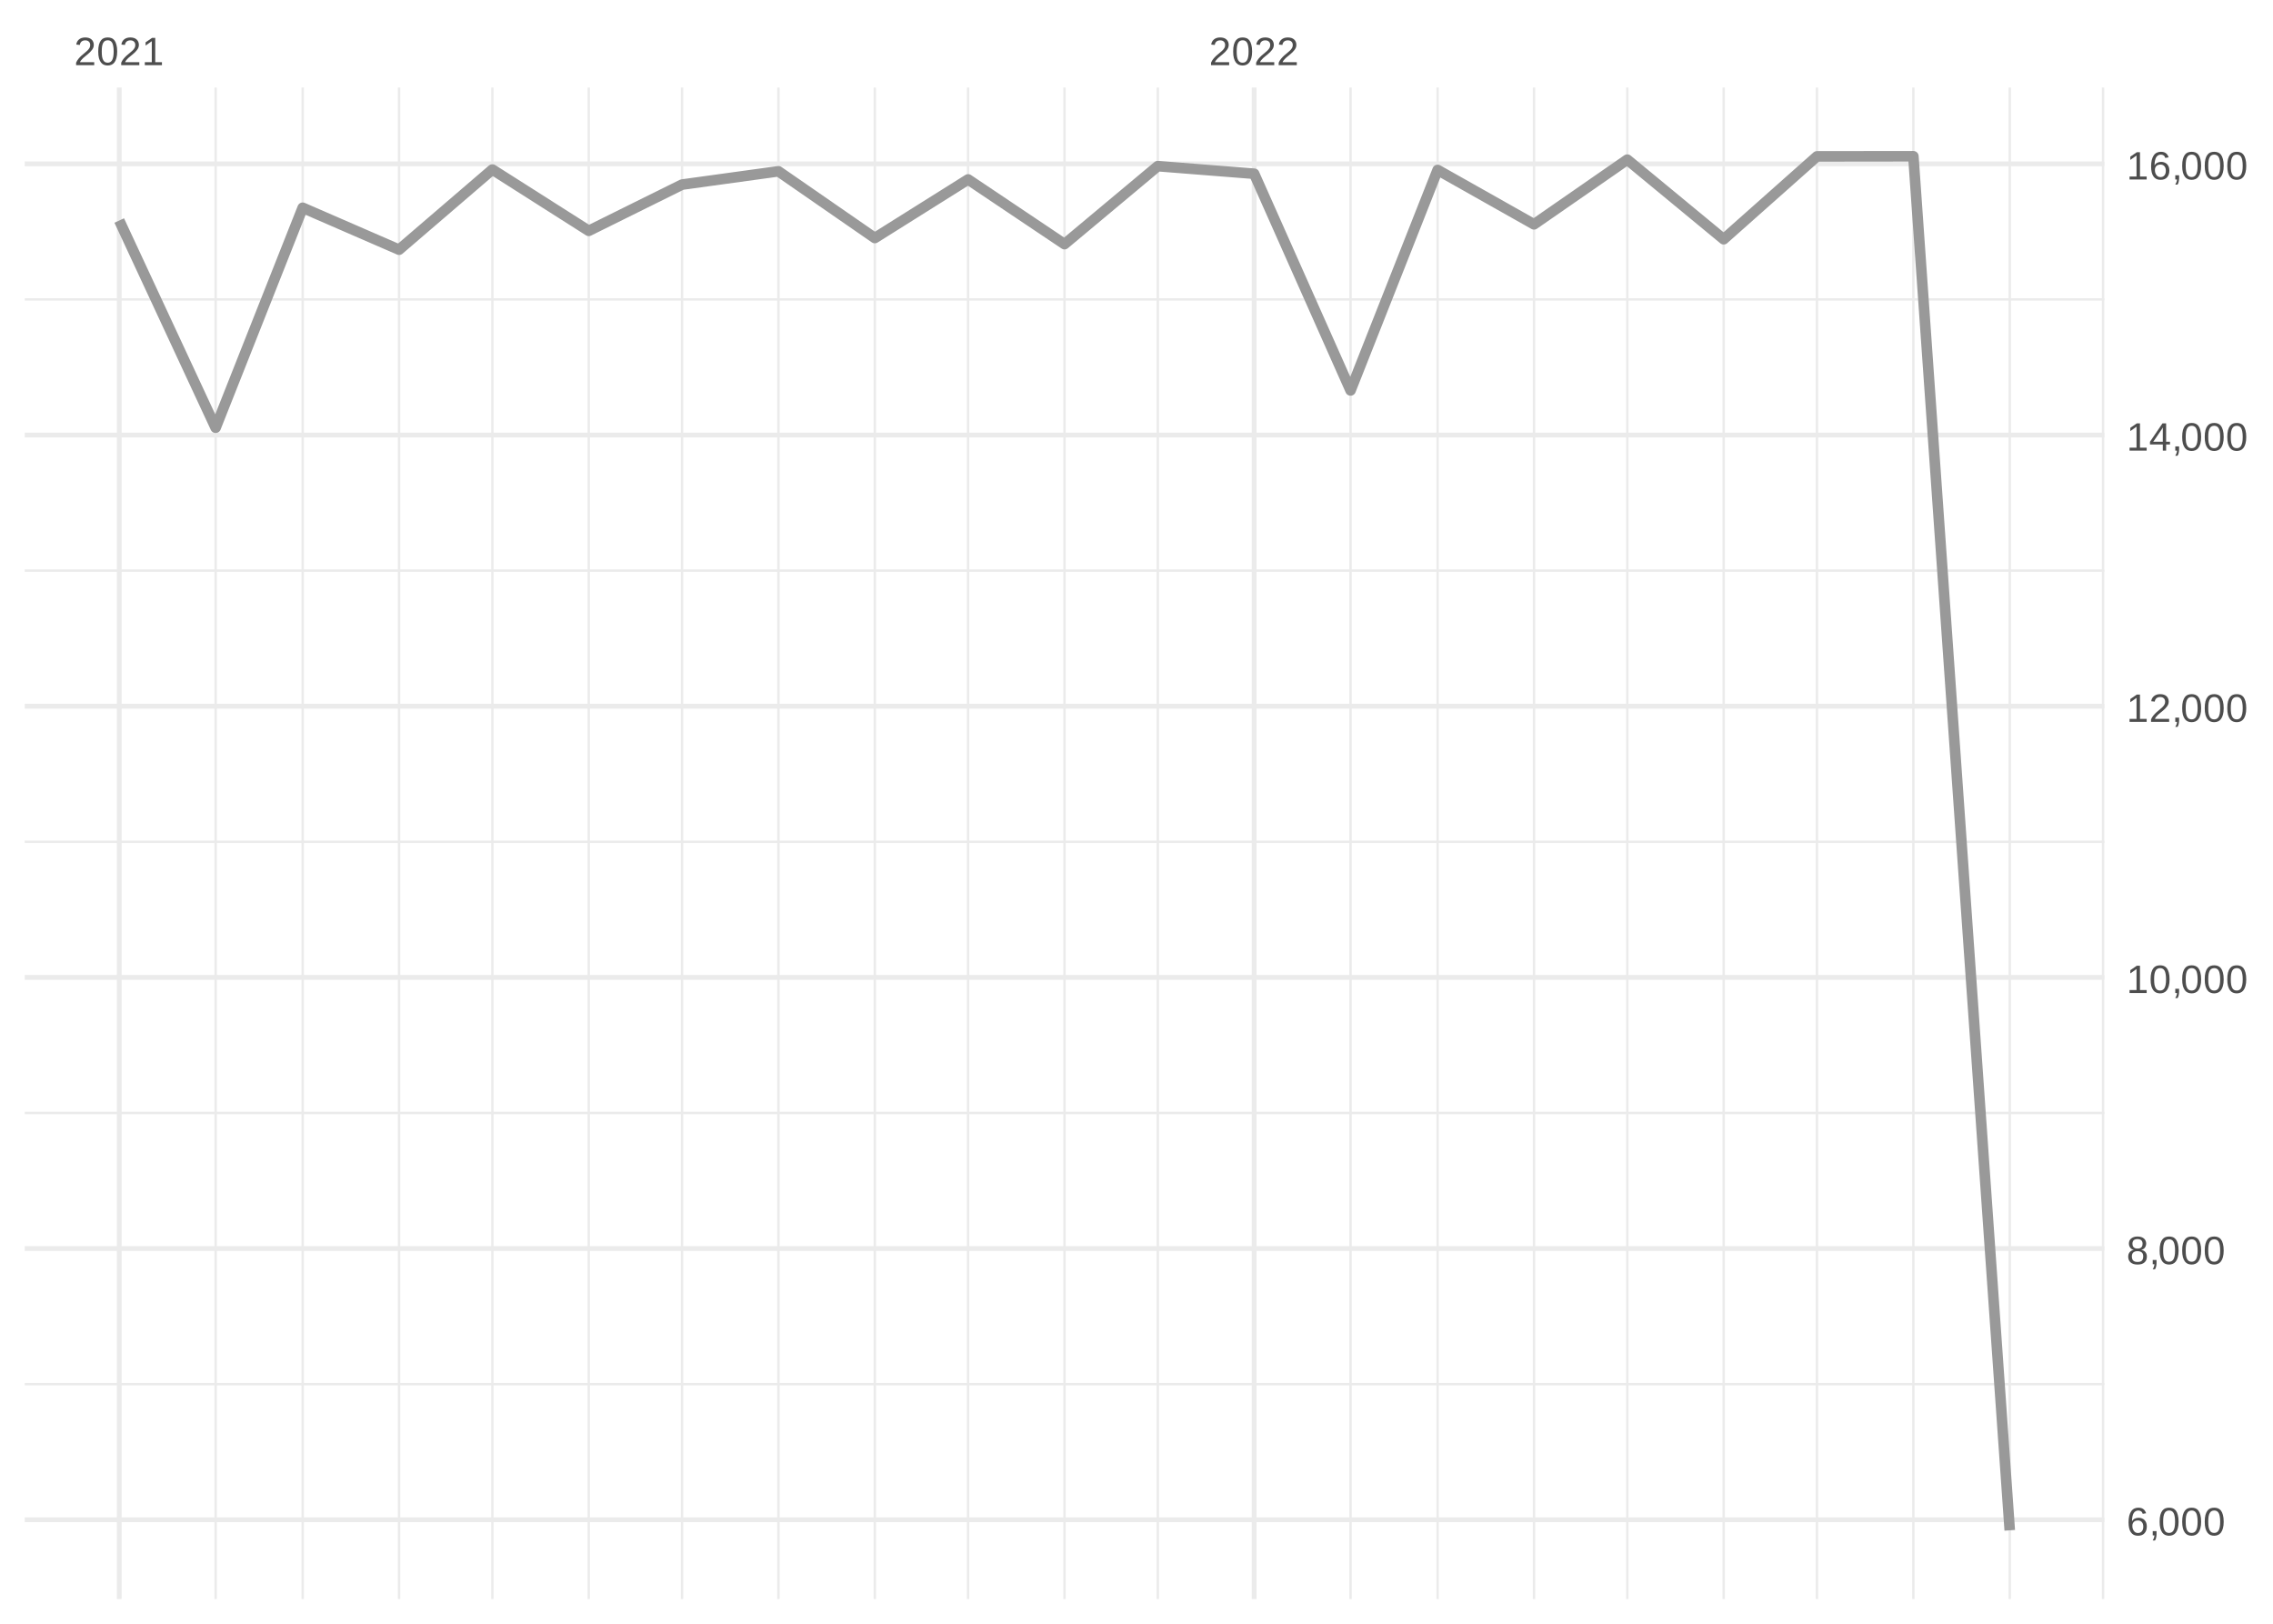
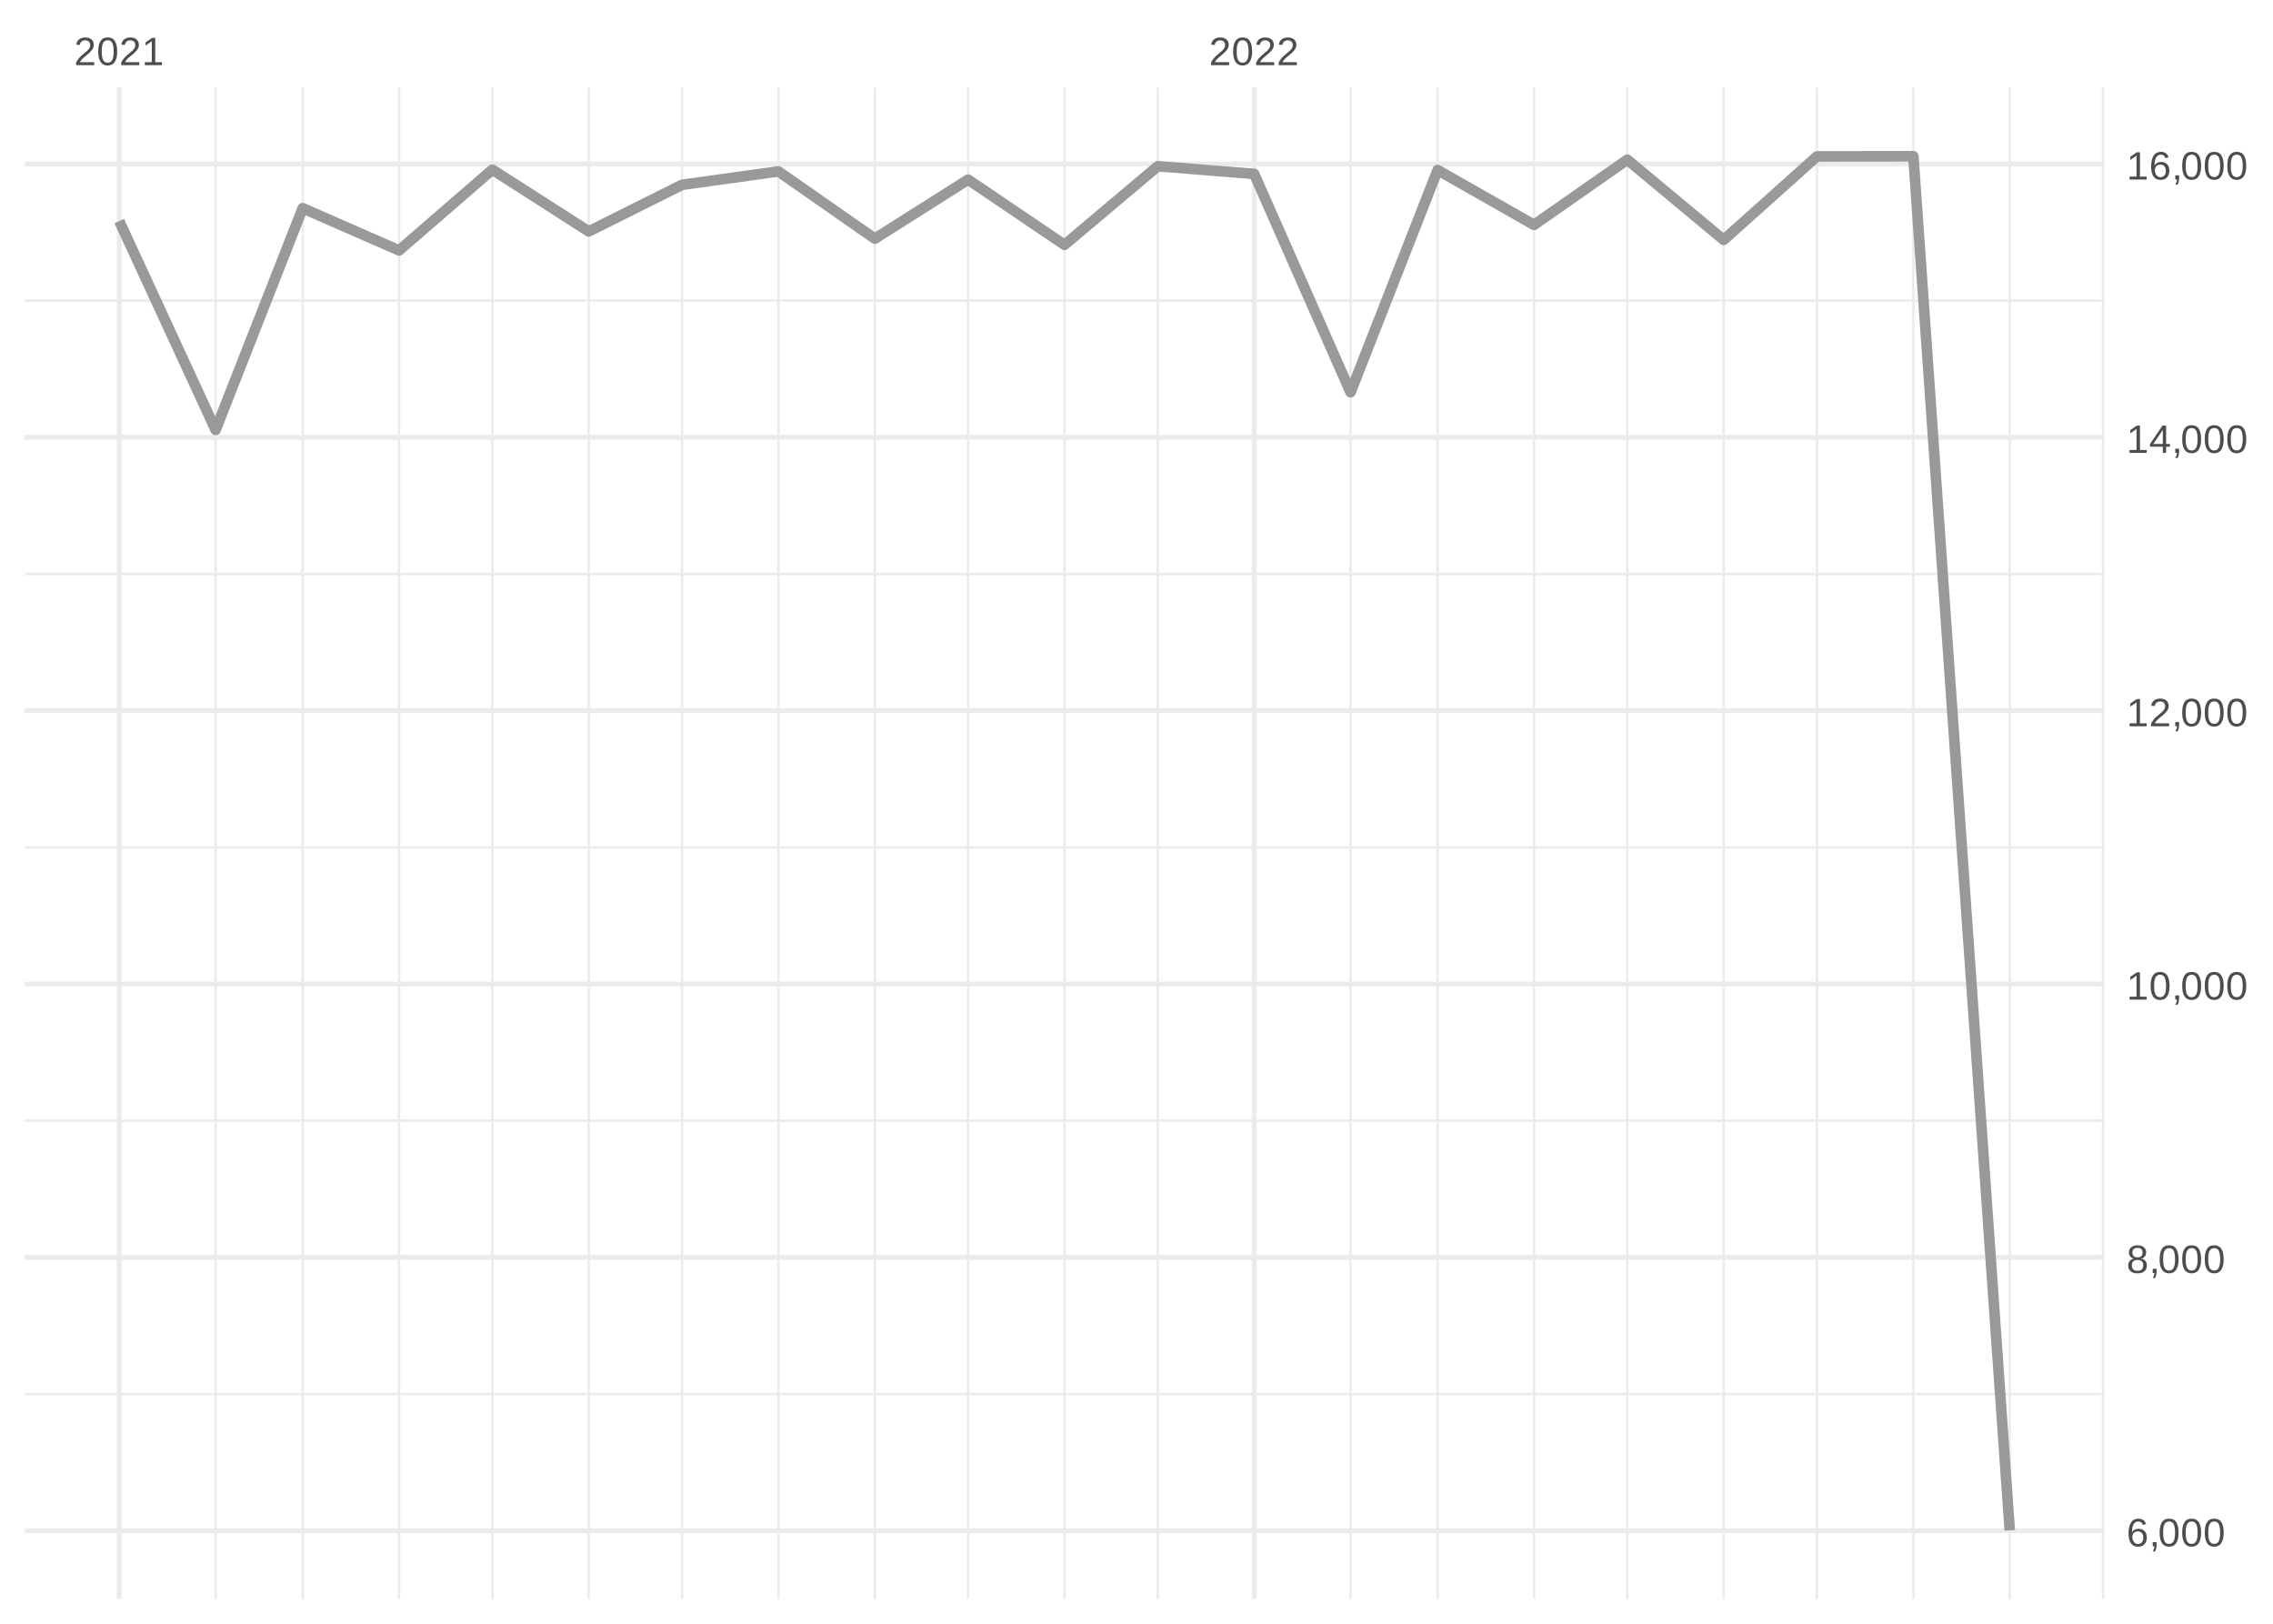
<svg xmlns="http://www.w3.org/2000/svg" xmlns:xlink="http://www.w3.org/1999/xlink" width="504pt" height="360pt" viewBox="0 0 504 360" version="1.1">
  <defs>
    <g>
      <symbol overflow="visible" id="glyph0-0">
        <path style="stroke:none;" d="M 0.297 0 L 0.297 -5.859 L 2.625 -5.859 L 2.625 0 Z M 0.578 -0.297 L 2.344 -0.297 L 2.344 -5.578 L 0.578 -5.578 Z M 0.578 -0.297 " />
      </symbol>
      <symbol overflow="visible" id="glyph0-1">
        <path style="stroke:none;" d="M 0.438 0 L 0.438 -0.547 C 0.582 -0.879 0.758 -1.172 0.969 -1.422 C 1.188 -1.68 1.41 -1.914 1.641 -2.125 C 1.867 -2.332 2.098 -2.523 2.328 -2.703 C 2.555 -2.879 2.758 -3.055 2.938 -3.234 C 3.125 -3.41 3.273 -3.598 3.391 -3.797 C 3.504 -3.992 3.562 -4.211 3.562 -4.453 C 3.562 -4.629 3.535 -4.781 3.484 -4.906 C 3.43 -5.039 3.352 -5.148 3.25 -5.234 C 3.156 -5.328 3.039 -5.395 2.906 -5.438 C 2.77 -5.477 2.617 -5.5 2.453 -5.5 C 2.297 -5.5 2.148 -5.477 2.016 -5.438 C 1.879 -5.395 1.758 -5.332 1.656 -5.25 C 1.551 -5.164 1.461 -5.055 1.391 -4.922 C 1.328 -4.797 1.285 -4.648 1.266 -4.484 L 0.484 -4.562 C 0.504 -4.781 0.562 -4.984 0.656 -5.172 C 0.75 -5.359 0.879 -5.523 1.047 -5.672 C 1.211 -5.816 1.41 -5.93 1.641 -6.016 C 1.879 -6.098 2.148 -6.141 2.453 -6.141 C 2.754 -6.141 3.02 -6.102 3.25 -6.031 C 3.488 -5.957 3.688 -5.848 3.844 -5.703 C 4.008 -5.566 4.133 -5.395 4.219 -5.188 C 4.312 -4.988 4.359 -4.754 4.359 -4.484 C 4.359 -4.273 4.32 -4.078 4.25 -3.891 C 4.176 -3.711 4.078 -3.539 3.953 -3.375 C 3.828 -3.207 3.688 -3.047 3.531 -2.891 C 3.375 -2.742 3.207 -2.594 3.031 -2.438 C 2.852 -2.289 2.676 -2.145 2.5 -2 C 2.32 -1.863 2.156 -1.723 2 -1.578 C 1.844 -1.43 1.703 -1.281 1.578 -1.125 C 1.453 -0.977 1.359 -0.82 1.297 -0.656 L 4.453 -0.656 L 4.453 0 Z M 0.438 0 " />
      </symbol>
      <symbol overflow="visible" id="glyph0-2">
        <path style="stroke:none;" d="M 4.547 -3.031 C 4.547 -2.445 4.488 -1.957 4.375 -1.562 C 4.27 -1.164 4.117 -0.844 3.922 -0.594 C 3.734 -0.352 3.508 -0.18 3.25 -0.078 C 3 0.023 2.727 0.078 2.438 0.078 C 2.145 0.078 1.867 0.023 1.609 -0.078 C 1.359 -0.18 1.141 -0.352 0.953 -0.594 C 0.766 -0.844 0.613 -1.164 0.5 -1.562 C 0.395 -1.957 0.344 -2.445 0.344 -3.031 C 0.344 -3.633 0.395 -4.133 0.5 -4.531 C 0.613 -4.938 0.766 -5.258 0.953 -5.5 C 1.141 -5.738 1.359 -5.906 1.609 -6 C 1.867 -6.094 2.156 -6.141 2.469 -6.141 C 2.75 -6.141 3.016 -6.094 3.266 -6 C 3.523 -5.906 3.75 -5.738 3.938 -5.5 C 4.125 -5.258 4.27 -4.938 4.375 -4.531 C 4.488 -4.133 4.547 -3.633 4.547 -3.031 Z M 3.766 -3.031 C 3.766 -3.508 3.734 -3.906 3.672 -4.219 C 3.617 -4.539 3.535 -4.797 3.422 -4.984 C 3.305 -5.18 3.164 -5.316 3 -5.391 C 2.844 -5.473 2.664 -5.516 2.469 -5.516 C 2.25 -5.516 2.055 -5.473 1.891 -5.391 C 1.723 -5.316 1.582 -5.18 1.469 -4.984 C 1.352 -4.797 1.266 -4.539 1.203 -4.219 C 1.148 -3.906 1.125 -3.508 1.125 -3.031 C 1.125 -2.562 1.148 -2.164 1.203 -1.844 C 1.266 -1.531 1.352 -1.273 1.469 -1.078 C 1.582 -0.891 1.719 -0.754 1.875 -0.672 C 2.039 -0.586 2.227 -0.547 2.438 -0.547 C 2.645 -0.547 2.828 -0.586 2.984 -0.672 C 3.148 -0.754 3.289 -0.891 3.406 -1.078 C 3.52 -1.273 3.609 -1.531 3.672 -1.844 C 3.734 -2.164 3.766 -2.562 3.766 -3.031 Z M 3.766 -3.031 " />
      </symbol>
      <symbol overflow="visible" id="glyph0-3">
        <path style="stroke:none;" d="M 0.672 0 L 0.672 -0.656 L 2.219 -0.656 L 2.219 -5.312 L 0.844 -4.344 L 0.844 -5.062 L 2.281 -6.047 L 2.984 -6.047 L 2.984 -0.656 L 4.469 -0.656 L 4.469 0 Z M 0.672 0 " />
      </symbol>
      <symbol overflow="visible" id="glyph0-4">
        <path style="stroke:none;" d="M 4.5 -1.984 C 4.5 -1.68 4.457 -1.398 4.375 -1.141 C 4.289 -0.891 4.164 -0.672 4 -0.484 C 3.844 -0.305 3.641 -0.164 3.391 -0.062 C 3.148 0.031 2.867 0.078 2.547 0.078 C 2.191 0.078 1.883 0.016 1.625 -0.109 C 1.363 -0.242 1.145 -0.438 0.969 -0.688 C 0.789 -0.945 0.66 -1.258 0.578 -1.625 C 0.492 -2 0.453 -2.422 0.453 -2.891 C 0.453 -3.422 0.5 -3.891 0.594 -4.297 C 0.695 -4.703 0.836 -5.039 1.016 -5.312 C 1.203 -5.594 1.43 -5.801 1.703 -5.938 C 1.973 -6.07 2.273 -6.141 2.609 -6.141 C 2.816 -6.141 3.008 -6.117 3.188 -6.078 C 3.375 -6.035 3.539 -5.961 3.688 -5.859 C 3.832 -5.766 3.957 -5.641 4.062 -5.484 C 4.176 -5.328 4.27 -5.133 4.344 -4.906 L 3.594 -4.781 C 3.52 -5.039 3.395 -5.227 3.219 -5.344 C 3.039 -5.457 2.836 -5.516 2.609 -5.516 C 2.391 -5.516 2.191 -5.461 2.016 -5.359 C 1.848 -5.266 1.703 -5.117 1.578 -4.922 C 1.461 -4.723 1.375 -4.473 1.312 -4.172 C 1.25 -3.867 1.219 -3.516 1.219 -3.109 C 1.352 -3.367 1.547 -3.566 1.797 -3.703 C 2.055 -3.836 2.352 -3.906 2.688 -3.906 C 2.957 -3.906 3.203 -3.859 3.422 -3.766 C 3.648 -3.68 3.844 -3.555 4 -3.391 C 4.164 -3.223 4.289 -3.02 4.375 -2.781 C 4.457 -2.539 4.5 -2.273 4.5 -1.984 Z M 3.719 -1.953 C 3.719 -2.16 3.691 -2.348 3.641 -2.516 C 3.586 -2.68 3.508 -2.82 3.406 -2.938 C 3.301 -3.062 3.172 -3.156 3.016 -3.219 C 2.867 -3.281 2.695 -3.312 2.5 -3.312 C 2.363 -3.312 2.223 -3.289 2.078 -3.25 C 1.93 -3.207 1.801 -3.141 1.688 -3.047 C 1.57 -2.953 1.477 -2.828 1.406 -2.672 C 1.332 -2.523 1.297 -2.344 1.297 -2.125 C 1.297 -1.906 1.32 -1.695 1.375 -1.5 C 1.438 -1.312 1.52 -1.145 1.625 -1 C 1.727 -0.852 1.852 -0.738 2 -0.656 C 2.156 -0.57 2.332 -0.531 2.531 -0.531 C 2.719 -0.531 2.883 -0.562 3.031 -0.625 C 3.176 -0.695 3.301 -0.789 3.406 -0.906 C 3.508 -1.031 3.586 -1.18 3.641 -1.359 C 3.691 -1.535 3.719 -1.734 3.719 -1.953 Z M 3.719 -1.953 " />
      </symbol>
      <symbol overflow="visible" id="glyph0-5">
        <path style="stroke:none;" d="M 1.656 -0.938 L 1.656 -0.219 C 1.656 -0.062 1.645 0.07 1.625 0.188 C 1.613 0.312 1.594 0.426 1.562 0.531 C 1.539 0.645 1.508 0.75 1.469 0.844 C 1.426 0.938 1.375 1.031 1.312 1.125 L 0.797 1.125 C 0.922 0.938 1.016 0.75 1.078 0.562 C 1.148 0.375 1.188 0.188 1.188 0 L 0.812 0 L 0.812 -0.938 Z M 1.656 -0.938 " />
      </symbol>
      <symbol overflow="visible" id="glyph0-6">
        <path style="stroke:none;" d="M 4.516 -1.688 C 4.516 -1.426 4.473 -1.188 4.391 -0.969 C 4.305 -0.758 4.18 -0.578 4.016 -0.422 C 3.848 -0.266 3.633 -0.141 3.375 -0.047 C 3.113 0.035 2.805 0.078 2.453 0.078 C 2.098 0.078 1.789 0.035 1.531 -0.047 C 1.27 -0.141 1.051 -0.266 0.875 -0.422 C 0.707 -0.578 0.582 -0.758 0.5 -0.969 C 0.414 -1.188 0.375 -1.422 0.375 -1.672 C 0.375 -1.898 0.406 -2.098 0.469 -2.266 C 0.539 -2.441 0.633 -2.594 0.75 -2.719 C 0.863 -2.844 0.992 -2.941 1.141 -3.016 C 1.285 -3.086 1.438 -3.141 1.594 -3.172 L 1.594 -3.188 C 1.414 -3.227 1.258 -3.289 1.125 -3.375 C 1 -3.469 0.891 -3.578 0.797 -3.703 C 0.711 -3.828 0.645 -3.961 0.594 -4.109 C 0.551 -4.266 0.531 -4.426 0.531 -4.594 C 0.531 -4.801 0.566 -5 0.641 -5.188 C 0.723 -5.375 0.844 -5.535 1 -5.672 C 1.164 -5.816 1.367 -5.93 1.609 -6.016 C 1.848 -6.098 2.125 -6.141 2.438 -6.141 C 2.758 -6.141 3.039 -6.098 3.281 -6.016 C 3.531 -5.93 3.734 -5.816 3.891 -5.672 C 4.047 -5.535 4.16 -5.375 4.234 -5.188 C 4.316 -5 4.359 -4.797 4.359 -4.578 C 4.359 -4.41 4.332 -4.25 4.281 -4.094 C 4.238 -3.945 4.172 -3.812 4.078 -3.688 C 3.992 -3.562 3.883 -3.457 3.75 -3.375 C 3.613 -3.289 3.457 -3.227 3.281 -3.188 L 3.281 -3.172 C 3.457 -3.141 3.617 -3.086 3.766 -3.016 C 3.922 -2.941 4.051 -2.844 4.156 -2.719 C 4.27 -2.594 4.359 -2.441 4.422 -2.266 C 4.484 -2.098 4.516 -1.906 4.516 -1.688 Z M 3.562 -4.547 C 3.562 -4.691 3.539 -4.828 3.5 -4.953 C 3.457 -5.078 3.391 -5.188 3.297 -5.281 C 3.211 -5.375 3.098 -5.441 2.953 -5.484 C 2.816 -5.535 2.645 -5.562 2.438 -5.562 C 2.227 -5.562 2.051 -5.535 1.906 -5.484 C 1.77 -5.441 1.656 -5.375 1.562 -5.281 C 1.477 -5.188 1.414 -5.078 1.375 -4.953 C 1.332 -4.828 1.312 -4.691 1.312 -4.547 C 1.312 -4.422 1.328 -4.297 1.359 -4.172 C 1.391 -4.047 1.445 -3.93 1.531 -3.828 C 1.613 -3.723 1.727 -3.633 1.875 -3.562 C 2.02 -3.5 2.207 -3.469 2.438 -3.469 C 2.688 -3.469 2.883 -3.5 3.031 -3.562 C 3.176 -3.633 3.285 -3.723 3.359 -3.828 C 3.441 -3.93 3.492 -4.047 3.516 -4.172 C 3.547 -4.297 3.562 -4.422 3.562 -4.547 Z M 3.703 -1.766 C 3.703 -1.91 3.68 -2.051 3.641 -2.188 C 3.609 -2.32 3.539 -2.441 3.438 -2.547 C 3.344 -2.648 3.211 -2.734 3.047 -2.797 C 2.879 -2.859 2.676 -2.891 2.438 -2.891 C 2.207 -2.891 2.008 -2.859 1.844 -2.797 C 1.688 -2.734 1.555 -2.648 1.453 -2.547 C 1.359 -2.441 1.289 -2.316 1.25 -2.172 C 1.207 -2.035 1.188 -1.895 1.188 -1.75 C 1.188 -1.562 1.207 -1.391 1.25 -1.234 C 1.289 -1.078 1.363 -0.941 1.469 -0.828 C 1.57 -0.723 1.703 -0.641 1.859 -0.578 C 2.023 -0.523 2.223 -0.5 2.453 -0.5 C 2.691 -0.5 2.891 -0.523 3.047 -0.578 C 3.211 -0.641 3.344 -0.723 3.438 -0.828 C 3.531 -0.941 3.598 -1.078 3.641 -1.234 C 3.68 -1.391 3.703 -1.566 3.703 -1.766 Z M 3.703 -1.766 " />
      </symbol>
      <symbol overflow="visible" id="glyph0-7">
        <path style="stroke:none;" d="M 3.781 -1.375 L 3.781 0 L 3.047 0 L 3.047 -1.375 L 0.203 -1.375 L 0.203 -1.969 L 2.969 -6.047 L 3.781 -6.047 L 3.781 -1.984 L 4.641 -1.984 L 4.641 -1.375 Z M 3.047 -5.188 C 3.047 -5.164 3.035 -5.133 3.016 -5.094 C 2.992 -5.051 2.969 -5.004 2.938 -4.953 C 2.906 -4.898 2.875 -4.848 2.844 -4.797 C 2.812 -4.742 2.785 -4.703 2.766 -4.672 L 1.219 -2.391 C 1.195 -2.359 1.172 -2.32 1.141 -2.281 C 1.117 -2.25 1.094 -2.211 1.062 -2.172 C 1.039 -2.141 1.016 -2.102 0.984 -2.062 C 0.953 -2.031 0.93 -2.004 0.922 -1.984 L 3.047 -1.984 Z M 3.047 -5.188 " />
      </symbol>
    </g>
    <clipPath id="clip1">
-       <path d="M 5.48 306 L 466.59 306 L 466.59 308 L 5.48 308 Z M 5.48 306 " />
+       <path d="M 5.48 308 L 466.59 308 L 466.59 310 L 5.48 310 Z M 5.48 308 " />
    </clipPath>
    <clipPath id="clip2">
-       <path d="M 5.48 246 L 466.59 246 L 466.59 248 L 5.48 248 Z M 5.48 246 " />
+       <path d="M 5.48 248 L 466.59 248 L 466.59 249 L 5.48 249 Z M 5.48 248 " />
    </clipPath>
    <clipPath id="clip3">
-       <path d="M 5.48 186 L 466.59 186 L 466.59 187 L 5.48 187 Z M 5.48 186 " />
+       <path d="M 5.48 187 L 466.59 187 L 466.59 189 L 5.48 189 Z M 5.48 187 " />
    </clipPath>
    <clipPath id="clip4">
-       <path d="M 5.48 126 L 466.59 126 L 466.59 127 L 5.48 127 Z M 5.48 126 " />
+       <path d="M 5.48 126 L 466.59 126 L 466.59 128 L 5.48 128 Z M 5.48 126 " />
    </clipPath>
    <clipPath id="clip5">
      <path d="M 5.48 66 L 466.59 66 L 466.59 67 L 5.48 67 Z M 5.48 66 " />
    </clipPath>
    <clipPath id="clip6">
      <path d="M 47 19.41 L 49 19.41 L 49 354.52 L 47 354.52 Z M 47 19.41 " />
    </clipPath>
    <clipPath id="clip7">
      <path d="M 66 19.41 L 68 19.41 L 68 354.52 L 66 354.52 Z M 66 19.41 " />
    </clipPath>
    <clipPath id="clip8">
      <path d="M 88 19.41 L 89 19.41 L 89 354.52 L 88 354.52 Z M 88 19.41 " />
    </clipPath>
    <clipPath id="clip9">
      <path d="M 108 19.41 L 110 19.41 L 110 354.52 L 108 354.52 Z M 108 19.41 " />
    </clipPath>
    <clipPath id="clip10">
      <path d="M 130 19.41 L 131 19.41 L 131 354.52 L 130 354.52 Z M 130 19.41 " />
    </clipPath>
    <clipPath id="clip11">
      <path d="M 150 19.41 L 152 19.41 L 152 354.52 L 150 354.52 Z M 150 19.41 " />
    </clipPath>
    <clipPath id="clip12">
      <path d="M 172 19.41 L 173 19.41 L 173 354.52 L 172 354.52 Z M 172 19.41 " />
    </clipPath>
    <clipPath id="clip13">
      <path d="M 193 19.41 L 195 19.41 L 195 354.52 L 193 354.52 Z M 193 19.41 " />
    </clipPath>
    <clipPath id="clip14">
      <path d="M 214 19.41 L 215 19.41 L 215 354.52 L 214 354.52 Z M 214 19.41 " />
    </clipPath>
    <clipPath id="clip15">
      <path d="M 235 19.41 L 237 19.41 L 237 354.52 L 235 354.52 Z M 235 19.41 " />
    </clipPath>
    <clipPath id="clip16">
      <path d="M 256 19.41 L 257 19.41 L 257 354.52 L 256 354.52 Z M 256 19.41 " />
    </clipPath>
    <clipPath id="clip17">
      <path d="M 299 19.41 L 300 19.41 L 300 354.52 L 299 354.52 Z M 299 19.41 " />
    </clipPath>
    <clipPath id="clip18">
      <path d="M 318 19.41 L 320 19.41 L 320 354.52 L 318 354.52 Z M 318 19.41 " />
    </clipPath>
    <clipPath id="clip19">
      <path d="M 339 19.41 L 341 19.41 L 341 354.52 L 339 354.52 Z M 339 19.41 " />
    </clipPath>
    <clipPath id="clip20">
      <path d="M 360 19.41 L 362 19.41 L 362 354.52 L 360 354.52 Z M 360 19.41 " />
    </clipPath>
    <clipPath id="clip21">
      <path d="M 381 19.41 L 383 19.41 L 383 354.52 L 381 354.52 Z M 381 19.41 " />
    </clipPath>
    <clipPath id="clip22">
      <path d="M 402 19.41 L 404 19.41 L 404 354.52 L 402 354.52 Z M 402 19.41 " />
    </clipPath>
    <clipPath id="clip23">
      <path d="M 423 19.41 L 425 19.41 L 425 354.52 L 423 354.52 Z M 423 19.41 " />
    </clipPath>
    <clipPath id="clip24">
      <path d="M 445 19.41 L 446 19.41 L 446 354.52 L 445 354.52 Z M 445 19.41 " />
    </clipPath>
    <clipPath id="clip25">
      <path d="M 466 19.41 L 466.59 19.41 L 466.59 354.52 L 466 354.52 Z M 466 19.41 " />
    </clipPath>
    <clipPath id="clip26">
-       <path d="M 5.48 336 L 466.59 336 L 466.59 338 L 5.48 338 Z M 5.48 336 " />
+       <path d="M 5.48 338 L 466.59 338 L 466.59 340 L 5.48 340 Z M 5.48 338 " />
    </clipPath>
    <clipPath id="clip27">
-       <path d="M 5.48 276 L 466.59 276 L 466.59 278 L 5.48 278 Z M 5.48 276 " />
+       <path d="M 5.48 278 L 466.59 278 L 466.59 280 L 5.48 280 Z M 5.48 278 " />
    </clipPath>
    <clipPath id="clip28">
-       <path d="M 5.48 216 L 466.59 216 L 466.59 218 L 5.48 218 Z M 5.48 216 " />
+       <path d="M 5.48 217 L 466.59 217 L 466.59 219 L 5.48 219 Z M 5.48 217 " />
    </clipPath>
    <clipPath id="clip29">
-       <path d="M 5.48 156 L 466.59 156 L 466.59 158 L 5.48 158 Z M 5.48 156 " />
+       <path d="M 5.48 157 L 466.59 157 L 466.59 159 L 5.48 159 Z M 5.48 157 " />
    </clipPath>
    <clipPath id="clip30">
-       <path d="M 5.48 95 L 466.59 95 L 466.59 97 L 5.48 97 Z M 5.48 95 " />
+       <path d="M 5.48 96 L 466.59 96 L 466.59 98 L 5.48 98 Z M 5.48 96 " />
    </clipPath>
    <clipPath id="clip31">
      <path d="M 5.48 35 L 466.59 35 L 466.59 37 L 5.48 37 Z M 5.48 35 " />
    </clipPath>
    <clipPath id="clip32">
      <path d="M 25 19.41 L 27 19.41 L 27 354.52 L 25 354.52 Z M 25 19.41 " />
    </clipPath>
    <clipPath id="clip33">
      <path d="M 277 19.41 L 279 19.41 L 279 354.52 L 277 354.52 Z M 277 19.41 " />
    </clipPath>
  </defs>
  <g id="surface26">
    <rect x="0" y="0" width="504" height="360" style="fill:rgb(100%,100%,100%);fill-opacity:1;stroke:none;" />
    <g clip-path="url(#clip1)" clip-rule="nonzero">
-       <path style="fill:none;stroke-width:0.533;stroke-linecap:butt;stroke-linejoin:round;stroke:rgb(92.157%,92.157%,92.157%);stroke-opacity:1;stroke-miterlimit:10;" d="M 5.48 306.883 L 466.59 306.883 " />
+       <path style="fill:none;stroke-width:0.533;stroke-linecap:butt;stroke-linejoin:round;stroke:rgb(92.157%,92.157%,92.157%);stroke-opacity:1;stroke-miterlimit:10;" d="M 5.48 309.074 L 466.59 309.074 " />
    </g>
    <g clip-path="url(#clip2)" clip-rule="nonzero">
-       <path style="fill:none;stroke-width:0.533;stroke-linecap:butt;stroke-linejoin:round;stroke:rgb(92.157%,92.157%,92.157%);stroke-opacity:1;stroke-miterlimit:10;" d="M 5.48 246.758 L 466.59 246.758 " />
+       <path style="fill:none;stroke-width:0.533;stroke-linecap:butt;stroke-linejoin:round;stroke:rgb(92.157%,92.157%,92.157%);stroke-opacity:1;stroke-miterlimit:10;" d="M 5.48 248.469 L 466.59 248.469 " />
    </g>
    <g clip-path="url(#clip3)" clip-rule="nonzero">
-       <path style="fill:none;stroke-width:0.533;stroke-linecap:butt;stroke-linejoin:round;stroke:rgb(92.157%,92.157%,92.157%);stroke-opacity:1;stroke-miterlimit:10;" d="M 5.48 186.637 L 466.59 186.637 " />
+       <path style="fill:none;stroke-width:0.533;stroke-linecap:butt;stroke-linejoin:round;stroke:rgb(92.157%,92.157%,92.157%);stroke-opacity:1;stroke-miterlimit:10;" d="M 5.48 187.859 L 466.59 187.859 " />
    </g>
    <g clip-path="url(#clip4)" clip-rule="nonzero">
-       <path style="fill:none;stroke-width:0.533;stroke-linecap:butt;stroke-linejoin:round;stroke:rgb(92.157%,92.157%,92.157%);stroke-opacity:1;stroke-miterlimit:10;" d="M 5.48 126.512 L 466.59 126.512 " />
+       <path style="fill:none;stroke-width:0.533;stroke-linecap:butt;stroke-linejoin:round;stroke:rgb(92.157%,92.157%,92.157%);stroke-opacity:1;stroke-miterlimit:10;" d="M 5.48 127.25 L 466.59 127.25 " />
    </g>
    <g clip-path="url(#clip5)" clip-rule="nonzero">
-       <path style="fill:none;stroke-width:0.533;stroke-linecap:butt;stroke-linejoin:round;stroke:rgb(92.157%,92.157%,92.157%);stroke-opacity:1;stroke-miterlimit:10;" d="M 5.48 66.387 L 466.59 66.387 " />
+       <path style="fill:none;stroke-width:0.533;stroke-linecap:butt;stroke-linejoin:round;stroke:rgb(92.157%,92.157%,92.157%);stroke-opacity:1;stroke-miterlimit:10;" d="M 5.48 66.645 L 466.59 66.645 " />
    </g>
    <g clip-path="url(#clip6)" clip-rule="nonzero">
      <path style="fill:none;stroke-width:0.533;stroke-linecap:butt;stroke-linejoin:round;stroke:rgb(92.157%,92.157%,92.157%);stroke-opacity:1;stroke-miterlimit:10;" d="M 47.812 354.52 L 47.812 19.41 " />
    </g>
    <g clip-path="url(#clip7)" clip-rule="nonzero">
      <path style="fill:none;stroke-width:0.533;stroke-linecap:butt;stroke-linejoin:round;stroke:rgb(92.157%,92.157%,92.157%);stroke-opacity:1;stroke-miterlimit:10;" d="M 67.117 354.52 L 67.117 19.41 " />
    </g>
    <g clip-path="url(#clip8)" clip-rule="nonzero">
      <path style="fill:none;stroke-width:0.533;stroke-linecap:butt;stroke-linejoin:round;stroke:rgb(92.157%,92.157%,92.157%);stroke-opacity:1;stroke-miterlimit:10;" d="M 88.488 354.52 L 88.488 19.41 " />
    </g>
    <g clip-path="url(#clip9)" clip-rule="nonzero">
      <path style="fill:none;stroke-width:0.533;stroke-linecap:butt;stroke-linejoin:round;stroke:rgb(92.157%,92.157%,92.157%);stroke-opacity:1;stroke-miterlimit:10;" d="M 109.176 354.52 L 109.176 19.41 " />
    </g>
    <g clip-path="url(#clip10)" clip-rule="nonzero">
      <path style="fill:none;stroke-width:0.533;stroke-linecap:butt;stroke-linejoin:round;stroke:rgb(92.157%,92.157%,92.157%);stroke-opacity:1;stroke-miterlimit:10;" d="M 130.547 354.52 L 130.547 19.41 " />
    </g>
    <g clip-path="url(#clip11)" clip-rule="nonzero">
      <path style="fill:none;stroke-width:0.533;stroke-linecap:butt;stroke-linejoin:round;stroke:rgb(92.157%,92.157%,92.157%);stroke-opacity:1;stroke-miterlimit:10;" d="M 151.23 354.52 L 151.23 19.41 " />
    </g>
    <g clip-path="url(#clip12)" clip-rule="nonzero">
      <path style="fill:none;stroke-width:0.533;stroke-linecap:butt;stroke-linejoin:round;stroke:rgb(92.157%,92.157%,92.157%);stroke-opacity:1;stroke-miterlimit:10;" d="M 172.605 354.52 L 172.605 19.41 " />
    </g>
    <g clip-path="url(#clip13)" clip-rule="nonzero">
      <path style="fill:none;stroke-width:0.533;stroke-linecap:butt;stroke-linejoin:round;stroke:rgb(92.157%,92.157%,92.157%);stroke-opacity:1;stroke-miterlimit:10;" d="M 193.977 354.52 L 193.977 19.41 " />
    </g>
    <g clip-path="url(#clip14)" clip-rule="nonzero">
      <path style="fill:none;stroke-width:0.533;stroke-linecap:butt;stroke-linejoin:round;stroke:rgb(92.157%,92.157%,92.157%);stroke-opacity:1;stroke-miterlimit:10;" d="M 214.66 354.52 L 214.66 19.41 " />
    </g>
    <g clip-path="url(#clip15)" clip-rule="nonzero">
      <path style="fill:none;stroke-width:0.533;stroke-linecap:butt;stroke-linejoin:round;stroke:rgb(92.157%,92.157%,92.157%);stroke-opacity:1;stroke-miterlimit:10;" d="M 236.035 354.52 L 236.035 19.41 " />
    </g>
    <g clip-path="url(#clip16)" clip-rule="nonzero">
      <path style="fill:none;stroke-width:0.533;stroke-linecap:butt;stroke-linejoin:round;stroke:rgb(92.157%,92.157%,92.157%);stroke-opacity:1;stroke-miterlimit:10;" d="M 256.719 354.52 L 256.719 19.41 " />
    </g>
    <g clip-path="url(#clip17)" clip-rule="nonzero">
      <path style="fill:none;stroke-width:0.533;stroke-linecap:butt;stroke-linejoin:round;stroke:rgb(92.157%,92.157%,92.157%);stroke-opacity:1;stroke-miterlimit:10;" d="M 299.465 354.52 L 299.465 19.41 " />
    </g>
    <g clip-path="url(#clip18)" clip-rule="nonzero">
      <path style="fill:none;stroke-width:0.533;stroke-linecap:butt;stroke-linejoin:round;stroke:rgb(92.157%,92.157%,92.157%);stroke-opacity:1;stroke-miterlimit:10;" d="M 318.77 354.52 L 318.77 19.41 " />
    </g>
    <g clip-path="url(#clip19)" clip-rule="nonzero">
      <path style="fill:none;stroke-width:0.533;stroke-linecap:butt;stroke-linejoin:round;stroke:rgb(92.157%,92.157%,92.157%);stroke-opacity:1;stroke-miterlimit:10;" d="M 340.141 354.52 L 340.141 19.41 " />
    </g>
    <g clip-path="url(#clip20)" clip-rule="nonzero">
      <path style="fill:none;stroke-width:0.533;stroke-linecap:butt;stroke-linejoin:round;stroke:rgb(92.157%,92.157%,92.157%);stroke-opacity:1;stroke-miterlimit:10;" d="M 360.824 354.52 L 360.824 19.41 " />
    </g>
    <g clip-path="url(#clip21)" clip-rule="nonzero">
      <path style="fill:none;stroke-width:0.533;stroke-linecap:butt;stroke-linejoin:round;stroke:rgb(92.157%,92.157%,92.157%);stroke-opacity:1;stroke-miterlimit:10;" d="M 382.199 354.52 L 382.199 19.41 " />
    </g>
    <g clip-path="url(#clip22)" clip-rule="nonzero">
      <path style="fill:none;stroke-width:0.533;stroke-linecap:butt;stroke-linejoin:round;stroke:rgb(92.157%,92.157%,92.157%);stroke-opacity:1;stroke-miterlimit:10;" d="M 402.883 354.52 L 402.883 19.41 " />
    </g>
    <g clip-path="url(#clip23)" clip-rule="nonzero">
      <path style="fill:none;stroke-width:0.533;stroke-linecap:butt;stroke-linejoin:round;stroke:rgb(92.157%,92.157%,92.157%);stroke-opacity:1;stroke-miterlimit:10;" d="M 424.258 354.52 L 424.258 19.41 " />
    </g>
    <g clip-path="url(#clip24)" clip-rule="nonzero">
      <path style="fill:none;stroke-width:0.533;stroke-linecap:butt;stroke-linejoin:round;stroke:rgb(92.157%,92.157%,92.157%);stroke-opacity:1;stroke-miterlimit:10;" d="M 445.629 354.52 L 445.629 19.41 " />
    </g>
    <g clip-path="url(#clip25)" clip-rule="nonzero">
      <path style="fill:none;stroke-width:0.533;stroke-linecap:butt;stroke-linejoin:round;stroke:rgb(92.157%,92.157%,92.157%);stroke-opacity:1;stroke-miterlimit:10;" d="M 466.312 354.52 L 466.312 19.41 " />
    </g>
    <g clip-path="url(#clip26)" clip-rule="nonzero">
-       <path style="fill:none;stroke-width:1.067;stroke-linecap:butt;stroke-linejoin:round;stroke:rgb(92.157%,92.157%,92.157%);stroke-opacity:1;stroke-miterlimit:10;" d="M 5.48 336.945 L 466.59 336.945 " />
+       <path style="fill:none;stroke-width:1.067;stroke-linecap:butt;stroke-linejoin:round;stroke:rgb(92.157%,92.157%,92.157%);stroke-opacity:1;stroke-miterlimit:10;" d="M 5.48 339.379 L 466.59 339.379 " />
    </g>
    <g clip-path="url(#clip27)" clip-rule="nonzero">
-       <path style="fill:none;stroke-width:1.067;stroke-linecap:butt;stroke-linejoin:round;stroke:rgb(92.157%,92.157%,92.157%);stroke-opacity:1;stroke-miterlimit:10;" d="M 5.48 276.82 L 466.59 276.82 " />
+       <path style="fill:none;stroke-width:1.067;stroke-linecap:butt;stroke-linejoin:round;stroke:rgb(92.157%,92.157%,92.157%);stroke-opacity:1;stroke-miterlimit:10;" d="M 5.48 278.77 L 466.59 278.77 " />
    </g>
    <g clip-path="url(#clip28)" clip-rule="nonzero">
-       <path style="fill:none;stroke-width:1.067;stroke-linecap:butt;stroke-linejoin:round;stroke:rgb(92.157%,92.157%,92.157%);stroke-opacity:1;stroke-miterlimit:10;" d="M 5.48 216.695 L 466.59 216.695 " />
+       <path style="fill:none;stroke-width:1.067;stroke-linecap:butt;stroke-linejoin:round;stroke:rgb(92.157%,92.157%,92.157%);stroke-opacity:1;stroke-miterlimit:10;" d="M 5.48 218.164 L 466.59 218.164 " />
    </g>
    <g clip-path="url(#clip29)" clip-rule="nonzero">
-       <path style="fill:none;stroke-width:1.067;stroke-linecap:butt;stroke-linejoin:round;stroke:rgb(92.157%,92.157%,92.157%);stroke-opacity:1;stroke-miterlimit:10;" d="M 5.48 156.574 L 466.59 156.574 " />
+       <path style="fill:none;stroke-width:1.067;stroke-linecap:butt;stroke-linejoin:round;stroke:rgb(92.157%,92.157%,92.157%);stroke-opacity:1;stroke-miterlimit:10;" d="M 5.48 157.555 L 466.59 157.555 " />
    </g>
    <g clip-path="url(#clip30)" clip-rule="nonzero">
-       <path style="fill:none;stroke-width:1.067;stroke-linecap:butt;stroke-linejoin:round;stroke:rgb(92.157%,92.157%,92.157%);stroke-opacity:1;stroke-miterlimit:10;" d="M 5.48 96.449 L 466.59 96.449 " />
+       <path style="fill:none;stroke-width:1.067;stroke-linecap:butt;stroke-linejoin:round;stroke:rgb(92.157%,92.157%,92.157%);stroke-opacity:1;stroke-miterlimit:10;" d="M 5.48 96.949 L 466.59 96.949 " />
    </g>
    <g clip-path="url(#clip31)" clip-rule="nonzero">
-       <path style="fill:none;stroke-width:1.067;stroke-linecap:butt;stroke-linejoin:round;stroke:rgb(92.157%,92.157%,92.157%);stroke-opacity:1;stroke-miterlimit:10;" d="M 5.48 36.328 L 466.59 36.328 " />
+       <path style="fill:none;stroke-width:1.067;stroke-linecap:butt;stroke-linejoin:round;stroke:rgb(92.157%,92.157%,92.157%);stroke-opacity:1;stroke-miterlimit:10;" d="M 5.48 36.34 L 466.59 36.34 " />
    </g>
    <g clip-path="url(#clip32)" clip-rule="nonzero">
      <path style="fill:none;stroke-width:1.067;stroke-linecap:butt;stroke-linejoin:round;stroke:rgb(92.157%,92.157%,92.157%);stroke-opacity:1;stroke-miterlimit:10;" d="M 26.438 354.52 L 26.438 19.41 " />
    </g>
    <g clip-path="url(#clip33)" clip-rule="nonzero">
      <path style="fill:none;stroke-width:1.067;stroke-linecap:butt;stroke-linejoin:round;stroke:rgb(92.157%,92.157%,92.157%);stroke-opacity:1;stroke-miterlimit:10;" d="M 278.09 354.52 L 278.09 19.41 " />
    </g>
-     <path style="fill:none;stroke-width:2.347;stroke-linecap:butt;stroke-linejoin:round;stroke:rgb(60%,60%,60%);stroke-opacity:1;stroke-miterlimit:10;" d="M 26.438 48.891 L 47.812 94.828 L 67.117 46.066 L 88.488 55.355 L 109.176 37.59 L 130.547 51.176 L 151.23 40.926 L 172.605 37.98 L 193.977 52.77 L 214.66 39.785 L 236.035 54.125 L 256.719 36.836 L 278.09 38.52 L 299.465 86.559 L 318.77 37.68 L 340.141 49.734 L 360.824 35.395 L 382.199 53.039 L 402.883 34.672 L 424.258 34.645 L 445.629 339.289 " />
+     <path style="fill:none;stroke-width:2.347;stroke-linecap:butt;stroke-linejoin:round;stroke:rgb(60%,60%,60%);stroke-opacity:1;stroke-miterlimit:10;" d="M 26.438 49.008 L 47.812 95.312 L 67.117 46.16 L 88.488 55.523 L 109.176 37.613 L 130.547 51.309 L 151.23 40.977 L 172.605 38.008 L 193.977 52.918 L 214.66 39.824 L 236.035 54.281 L 256.719 36.855 L 278.09 38.551 L 299.465 86.977 L 318.77 37.703 L 340.141 49.855 L 360.824 35.402 L 382.199 53.188 L 402.883 34.672 L 424.258 34.645 L 445.629 339.289 " />
    <g style="fill:rgb(30.196%,30.196%,30.196%);fill-opacity:1;">
      <use xlink:href="#glyph0-1" x="16.438" y="14.446" />
      <use xlink:href="#glyph0-2" x="21.438" y="14.446" />
      <use xlink:href="#glyph0-1" x="26.438" y="14.446" />
      <use xlink:href="#glyph0-3" x="31.438" y="14.446" />
    </g>
    <g style="fill:rgb(30.196%,30.196%,30.196%);fill-opacity:1;">
      <use xlink:href="#glyph0-1" x="268.09" y="14.446" />
      <use xlink:href="#glyph0-2" x="273.09" y="14.446" />
      <use xlink:href="#glyph0-1" x="278.09" y="14.446" />
      <use xlink:href="#glyph0-1" x="283.09" y="14.446" />
    </g>
    <g style="fill:rgb(30.196%,30.196%,30.196%);fill-opacity:1;">
-       <use xlink:href="#glyph0-4" x="471.52" y="340.411" />
-       <use xlink:href="#glyph0-5" x="476.52" y="340.411" />
-       <use xlink:href="#glyph0-2" x="478.52" y="340.411" />
-       <use xlink:href="#glyph0-2" x="483.52" y="340.411" />
-       <use xlink:href="#glyph0-2" x="488.52" y="340.411" />
-     </g>
-     <g style="fill:rgb(30.196%,30.196%,30.196%);fill-opacity:1;">
-       <use xlink:href="#glyph0-6" x="471.52" y="280.286" />
-       <use xlink:href="#glyph0-5" x="476.52" y="280.286" />
-       <use xlink:href="#glyph0-2" x="478.52" y="280.286" />
-       <use xlink:href="#glyph0-2" x="483.52" y="280.286" />
-       <use xlink:href="#glyph0-2" x="488.52" y="280.286" />
-     </g>
-     <g style="fill:rgb(30.196%,30.196%,30.196%);fill-opacity:1;">
-       <use xlink:href="#glyph0-3" x="471.52" y="220.161" />
-       <use xlink:href="#glyph0-2" x="476.52" y="220.161" />
-       <use xlink:href="#glyph0-5" x="481.52" y="220.161" />
-       <use xlink:href="#glyph0-2" x="483.52" y="220.161" />
-       <use xlink:href="#glyph0-2" x="488.52" y="220.161" />
-       <use xlink:href="#glyph0-2" x="493.52" y="220.161" />
-     </g>
-     <g style="fill:rgb(30.196%,30.196%,30.196%);fill-opacity:1;">
-       <use xlink:href="#glyph0-3" x="471.52" y="160.04" />
-       <use xlink:href="#glyph0-1" x="476.52" y="160.04" />
-       <use xlink:href="#glyph0-5" x="481.52" y="160.04" />
-       <use xlink:href="#glyph0-2" x="483.52" y="160.04" />
-       <use xlink:href="#glyph0-2" x="488.52" y="160.04" />
-       <use xlink:href="#glyph0-2" x="493.52" y="160.04" />
-     </g>
-     <g style="fill:rgb(30.196%,30.196%,30.196%);fill-opacity:1;">
-       <use xlink:href="#glyph0-3" x="471.52" y="99.915" />
-       <use xlink:href="#glyph0-7" x="476.52" y="99.915" />
-       <use xlink:href="#glyph0-5" x="481.52" y="99.915" />
-       <use xlink:href="#glyph0-2" x="483.52" y="99.915" />
-       <use xlink:href="#glyph0-2" x="488.52" y="99.915" />
-       <use xlink:href="#glyph0-2" x="493.52" y="99.915" />
-     </g>
-     <g style="fill:rgb(30.196%,30.196%,30.196%);fill-opacity:1;">
-       <use xlink:href="#glyph0-3" x="471.52" y="39.794" />
-       <use xlink:href="#glyph0-4" x="476.52" y="39.794" />
-       <use xlink:href="#glyph0-5" x="481.52" y="39.794" />
-       <use xlink:href="#glyph0-2" x="483.52" y="39.794" />
-       <use xlink:href="#glyph0-2" x="488.52" y="39.794" />
-       <use xlink:href="#glyph0-2" x="493.52" y="39.794" />
+       <use xlink:href="#glyph0-4" x="471.52" y="342.845" />
+       <use xlink:href="#glyph0-5" x="476.52" y="342.845" />
+       <use xlink:href="#glyph0-2" x="478.52" y="342.845" />
+       <use xlink:href="#glyph0-2" x="483.52" y="342.845" />
+       <use xlink:href="#glyph0-2" x="488.52" y="342.845" />
+     </g>
+     <g style="fill:rgb(30.196%,30.196%,30.196%);fill-opacity:1;">
+       <use xlink:href="#glyph0-6" x="471.52" y="282.235" />
+       <use xlink:href="#glyph0-5" x="476.52" y="282.235" />
+       <use xlink:href="#glyph0-2" x="478.52" y="282.235" />
+       <use xlink:href="#glyph0-2" x="483.52" y="282.235" />
+       <use xlink:href="#glyph0-2" x="488.52" y="282.235" />
+     </g>
+     <g style="fill:rgb(30.196%,30.196%,30.196%);fill-opacity:1;">
+       <use xlink:href="#glyph0-3" x="471.52" y="221.63" />
+       <use xlink:href="#glyph0-2" x="476.52" y="221.63" />
+       <use xlink:href="#glyph0-5" x="481.52" y="221.63" />
+       <use xlink:href="#glyph0-2" x="483.52" y="221.63" />
+       <use xlink:href="#glyph0-2" x="488.52" y="221.63" />
+       <use xlink:href="#glyph0-2" x="493.52" y="221.63" />
+     </g>
+     <g style="fill:rgb(30.196%,30.196%,30.196%);fill-opacity:1;">
+       <use xlink:href="#glyph0-3" x="471.52" y="161.021" />
+       <use xlink:href="#glyph0-1" x="476.52" y="161.021" />
+       <use xlink:href="#glyph0-5" x="481.52" y="161.021" />
+       <use xlink:href="#glyph0-2" x="483.52" y="161.021" />
+       <use xlink:href="#glyph0-2" x="488.52" y="161.021" />
+       <use xlink:href="#glyph0-2" x="493.52" y="161.021" />
+     </g>
+     <g style="fill:rgb(30.196%,30.196%,30.196%);fill-opacity:1;">
+       <use xlink:href="#glyph0-3" x="471.52" y="100.415" />
+       <use xlink:href="#glyph0-7" x="476.52" y="100.415" />
+       <use xlink:href="#glyph0-5" x="481.52" y="100.415" />
+       <use xlink:href="#glyph0-2" x="483.52" y="100.415" />
+       <use xlink:href="#glyph0-2" x="488.52" y="100.415" />
+       <use xlink:href="#glyph0-2" x="493.52" y="100.415" />
+     </g>
+     <g style="fill:rgb(30.196%,30.196%,30.196%);fill-opacity:1;">
+       <use xlink:href="#glyph0-3" x="471.52" y="39.806" />
+       <use xlink:href="#glyph0-4" x="476.52" y="39.806" />
+       <use xlink:href="#glyph0-5" x="481.52" y="39.806" />
+       <use xlink:href="#glyph0-2" x="483.52" y="39.806" />
+       <use xlink:href="#glyph0-2" x="488.52" y="39.806" />
+       <use xlink:href="#glyph0-2" x="493.52" y="39.806" />
    </g>
  </g>
</svg>
